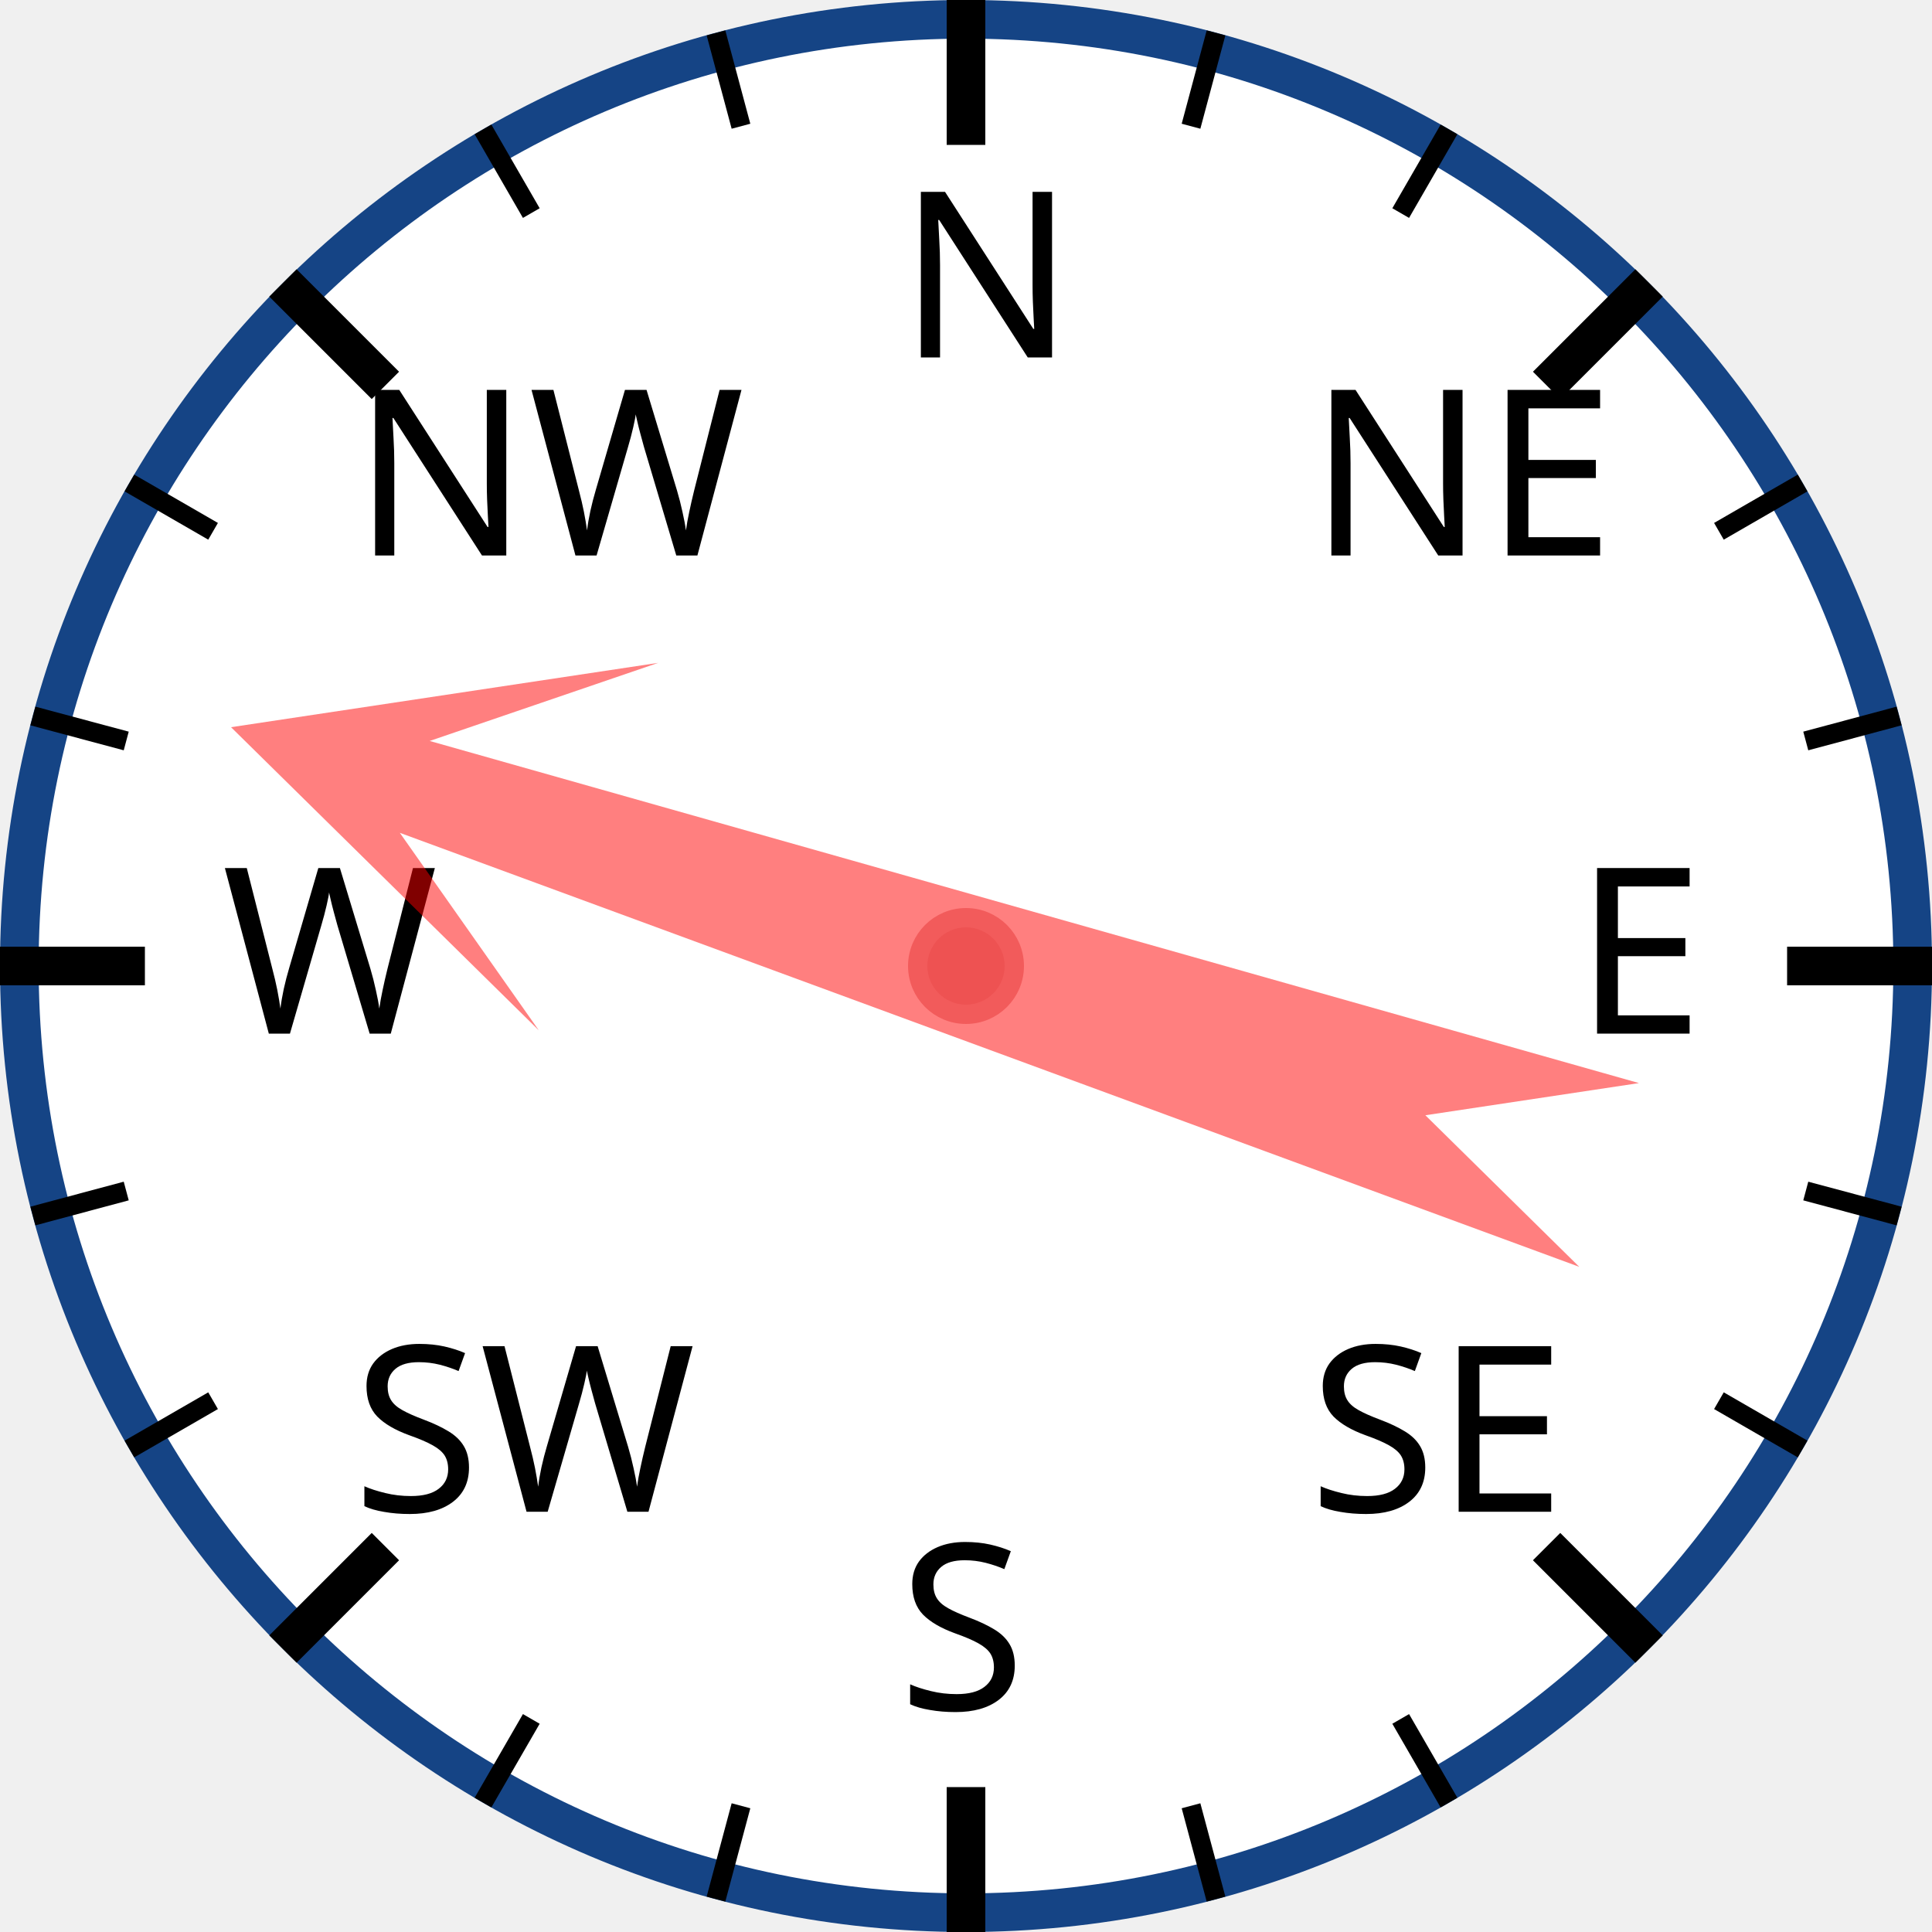
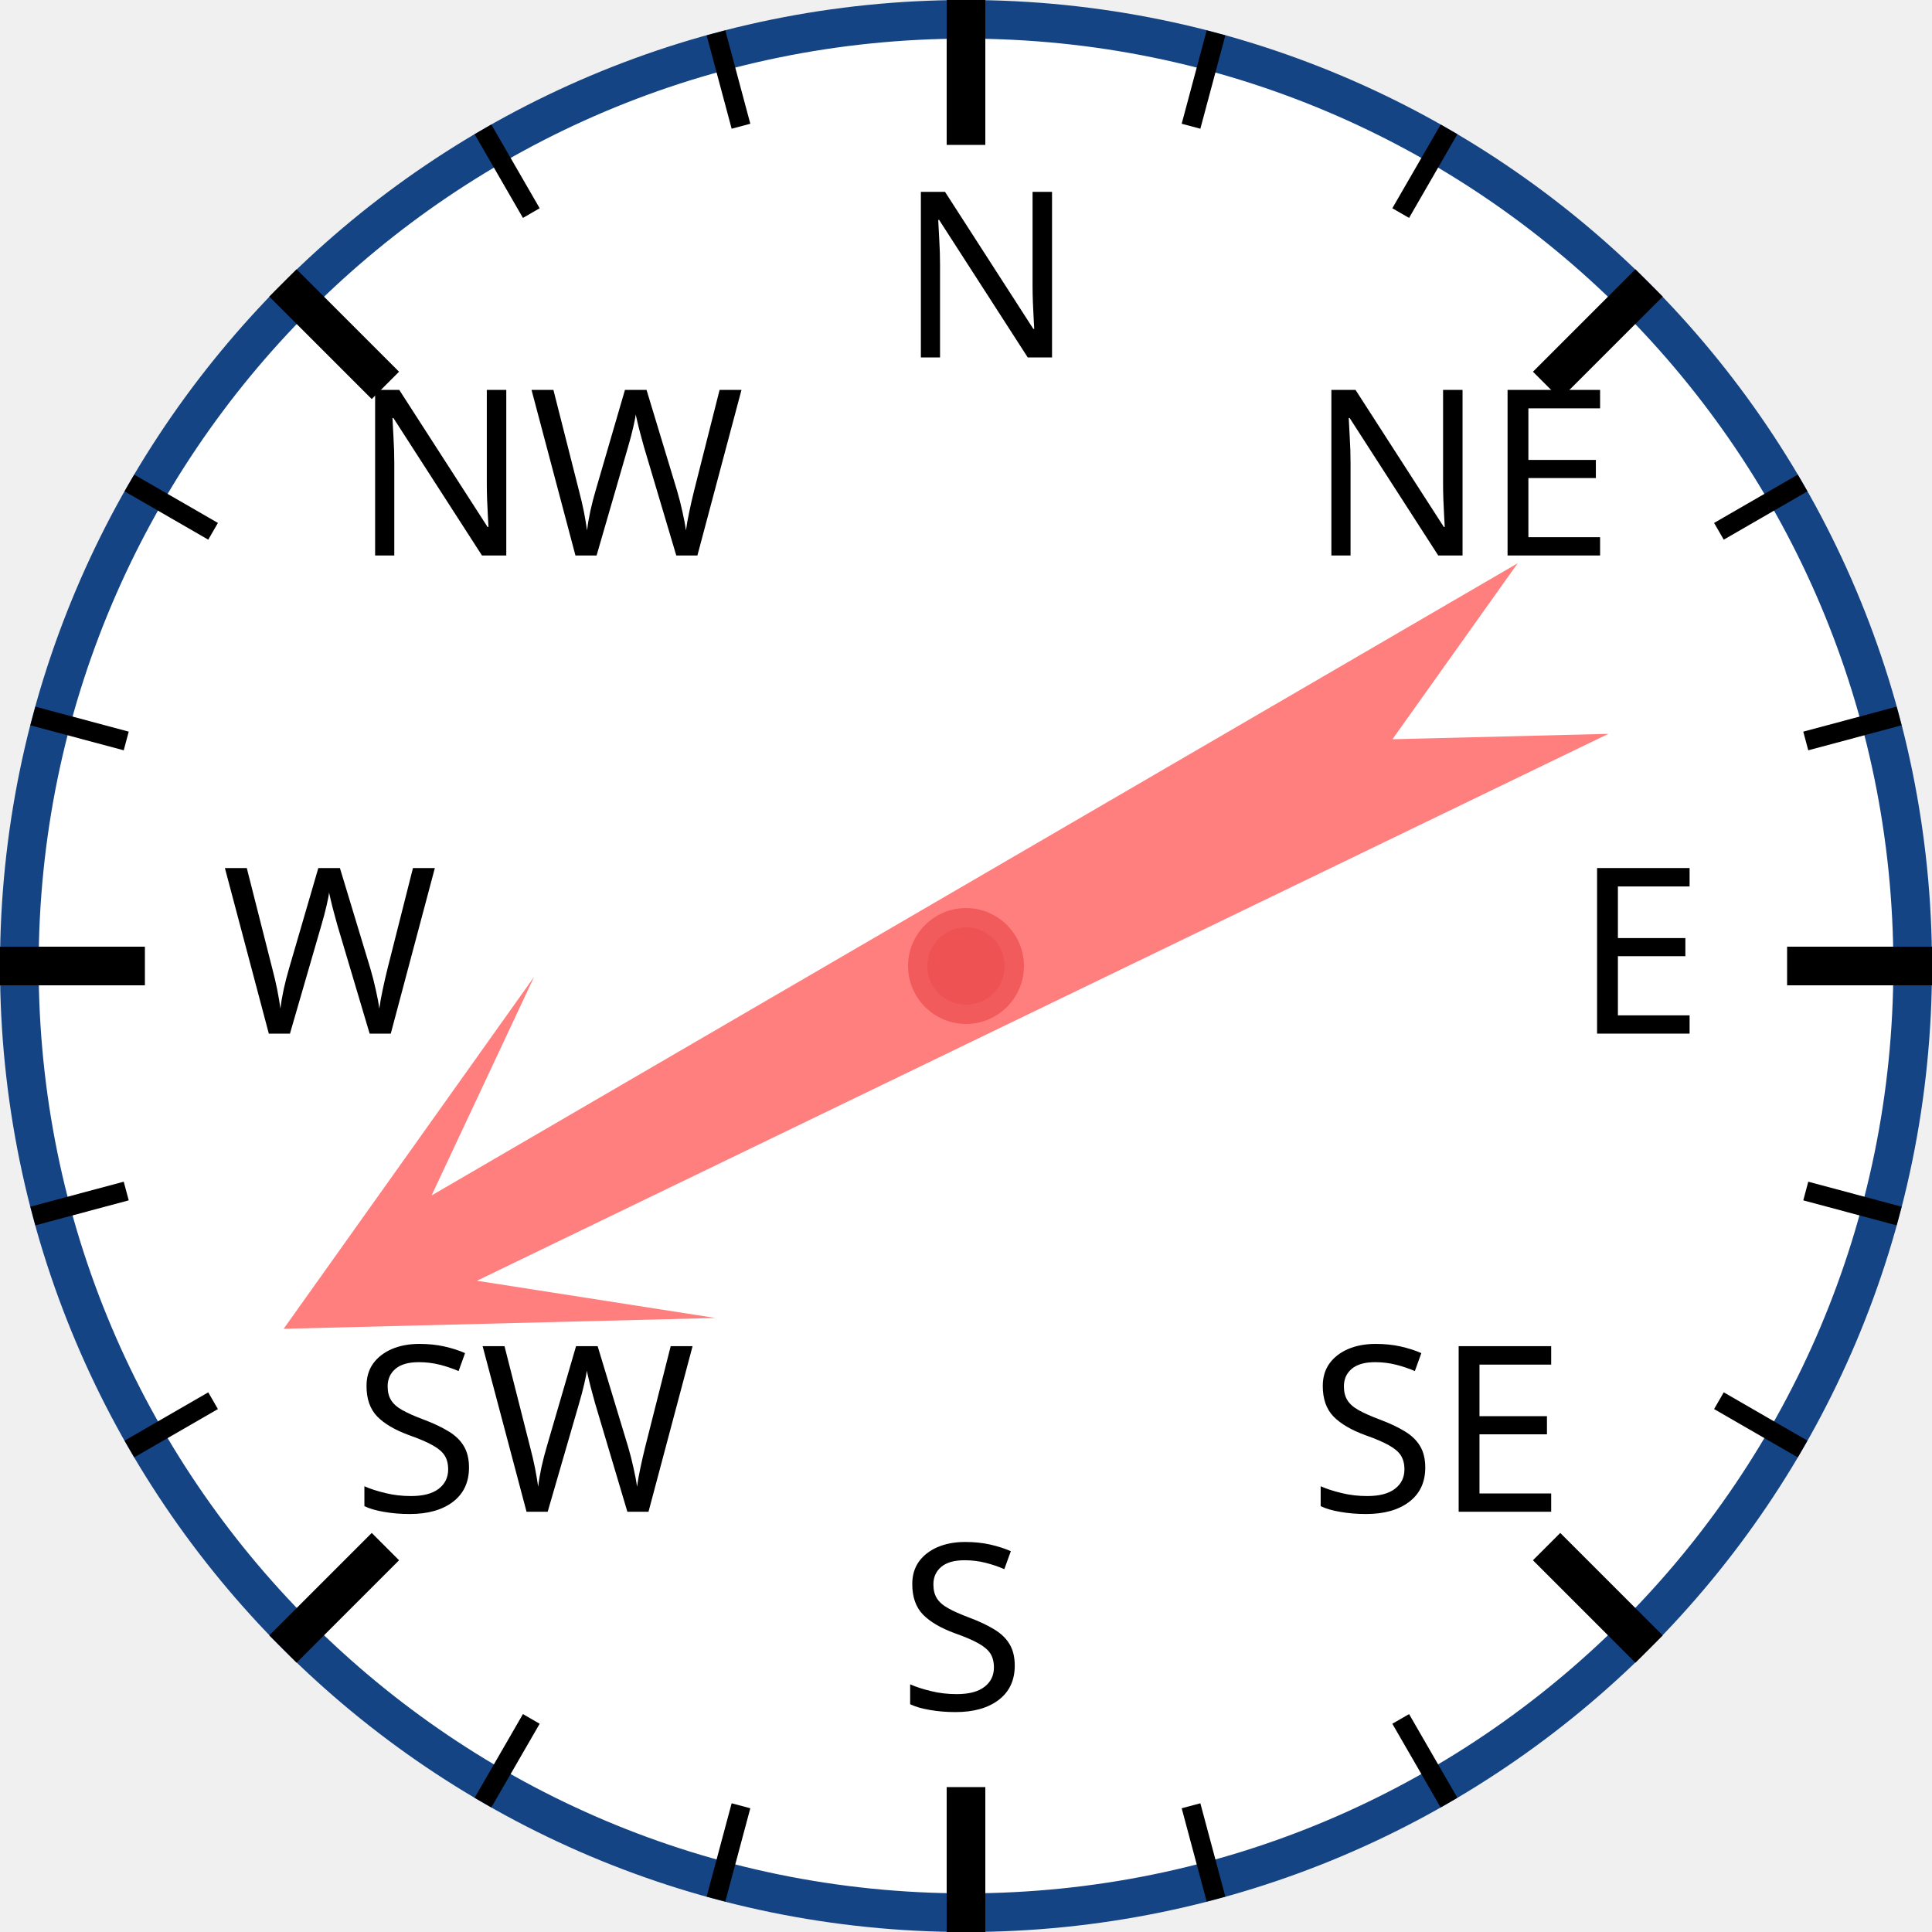
<svg xmlns="http://www.w3.org/2000/svg" width="120px" height="120px" viewBox="0 0 200 200">
  <circle cx="100" cy="100" r="98" style="fill: white; stroke: #154485; stroke-width: 4;" />
  <text x="93.0" y="37.0" style="font-family: sans-serif; font-size: 18pt;">N</text>
  <line x1="100.0" y1="0.0" x2="100.0" y2="15.0" style="stroke: black; stroke-width: 4;" />
  <line x1="74.118" y1="3.407" x2="76.706" y2="13.067" style="stroke: black; stroke-width: 2;" />
  <line x1="50" y1="13.397" x2="55" y2="22.058" style="stroke: black; stroke-width: 2;" />
  <text x="36.503" y="57.503" style="font-family: sans-serif; font-size: 18pt;">NW</text>
  <line x1="29.289" y1="29.289" x2="39.896" y2="39.896" style="stroke: black; stroke-width: 4;" />
  <line x1="13.397" y1="50" x2="22.058" y2="55" style="stroke: black; stroke-width: 2;" />
  <line x1="3.407" y1="74.118" x2="13.067" y2="76.706" style="stroke: black; stroke-width: 2;" />
  <text x="23.0" y="107.0" style="font-family: sans-serif; font-size: 18pt;">W</text>
  <line x1="0.0" y1="100.0" x2="15.0" y2="100.0" style="stroke: black; stroke-width: 4;" />
  <line x1="3.407" y1="125.882" x2="13.067" y2="123.294" style="stroke: black; stroke-width: 2;" />
  <line x1="13.397" y1="150" x2="22.058" y2="145" style="stroke: black; stroke-width: 2;" />
  <text x="36.503" y="156.497" style="font-family: sans-serif; font-size: 18pt;">SW</text>
  <line x1="29.289" y1="170.711" x2="39.896" y2="160.104" style="stroke: black; stroke-width: 4;" />
  <line x1="50" y1="186.603" x2="55" y2="177.942" style="stroke: black; stroke-width: 2;" />
  <line x1="74.118" y1="196.593" x2="76.706" y2="186.933" style="stroke: black; stroke-width: 2;" />
  <text x="93" y="177.0" style="font-family: sans-serif; font-size: 18pt;">S</text>
  <line x1="100" y1="200.0" x2="100" y2="185.0" style="stroke: black; stroke-width: 4;" />
  <line x1="125.882" y1="196.593" x2="123.294" y2="186.933" style="stroke: black; stroke-width: 2;" />
  <line x1="150.0" y1="186.603" x2="145.0" y2="177.942" style="stroke: black; stroke-width: 2;" />
  <text x="135.497" y="156.497" style="font-family: sans-serif; font-size: 18pt;">SE</text>
  <line x1="170.711" y1="170.711" x2="160.104" y2="160.104" style="stroke: black; stroke-width: 4;" />
  <line x1="186.603" y1="150" x2="177.942" y2="145" style="stroke: black; stroke-width: 2;" />
  <line x1="196.593" y1="125.882" x2="186.933" y2="123.294" style="stroke: black; stroke-width: 2;" />
  <text x="163.0" y="107" style="font-family: sans-serif; font-size: 18pt;">E</text>
  <line x1="200.0" y1="100" x2="185.0" y2="100" style="stroke: black; stroke-width: 4;" />
  <line x1="196.593" y1="74.118" x2="186.933" y2="76.706" style="stroke: black; stroke-width: 2;" />
  <line x1="186.603" y1="50" x2="177.942" y2="55" style="stroke: black; stroke-width: 2;" />
  <text x="135.497" y="57.503" style="font-family: sans-serif; font-size: 18pt;">NE</text>
  <line x1="170.711" y1="29.289" x2="160.104" y2="39.896" style="stroke: black; stroke-width: 4;" />
  <line x1="150" y1="13.397" x2="145" y2="22.058" style="stroke: black; stroke-width: 2;" />
  <line x1="125.882" y1="3.407" x2="123.294" y2="13.067" style="stroke: black; stroke-width: 2;" />
-   <polygon points="100 20 120 60 105 40 110 170 100 150 90 170 95 40 80 60" style="fill: red; fill-opacity: 0.5;" transform="rotate(288,100,100)" />
+   <polygon points="100 20 120 60 105 40 110 170 100 150 90 170 95 40 80 60" style="fill: red; fill-opacity: 0.5;" transform="rotate(242,100,100)" />
  <circle cx="100" cy="100" r="5" style="fill: #EE5252; stroke: #F25B5B; stroke-width: 2;" />
</svg>
